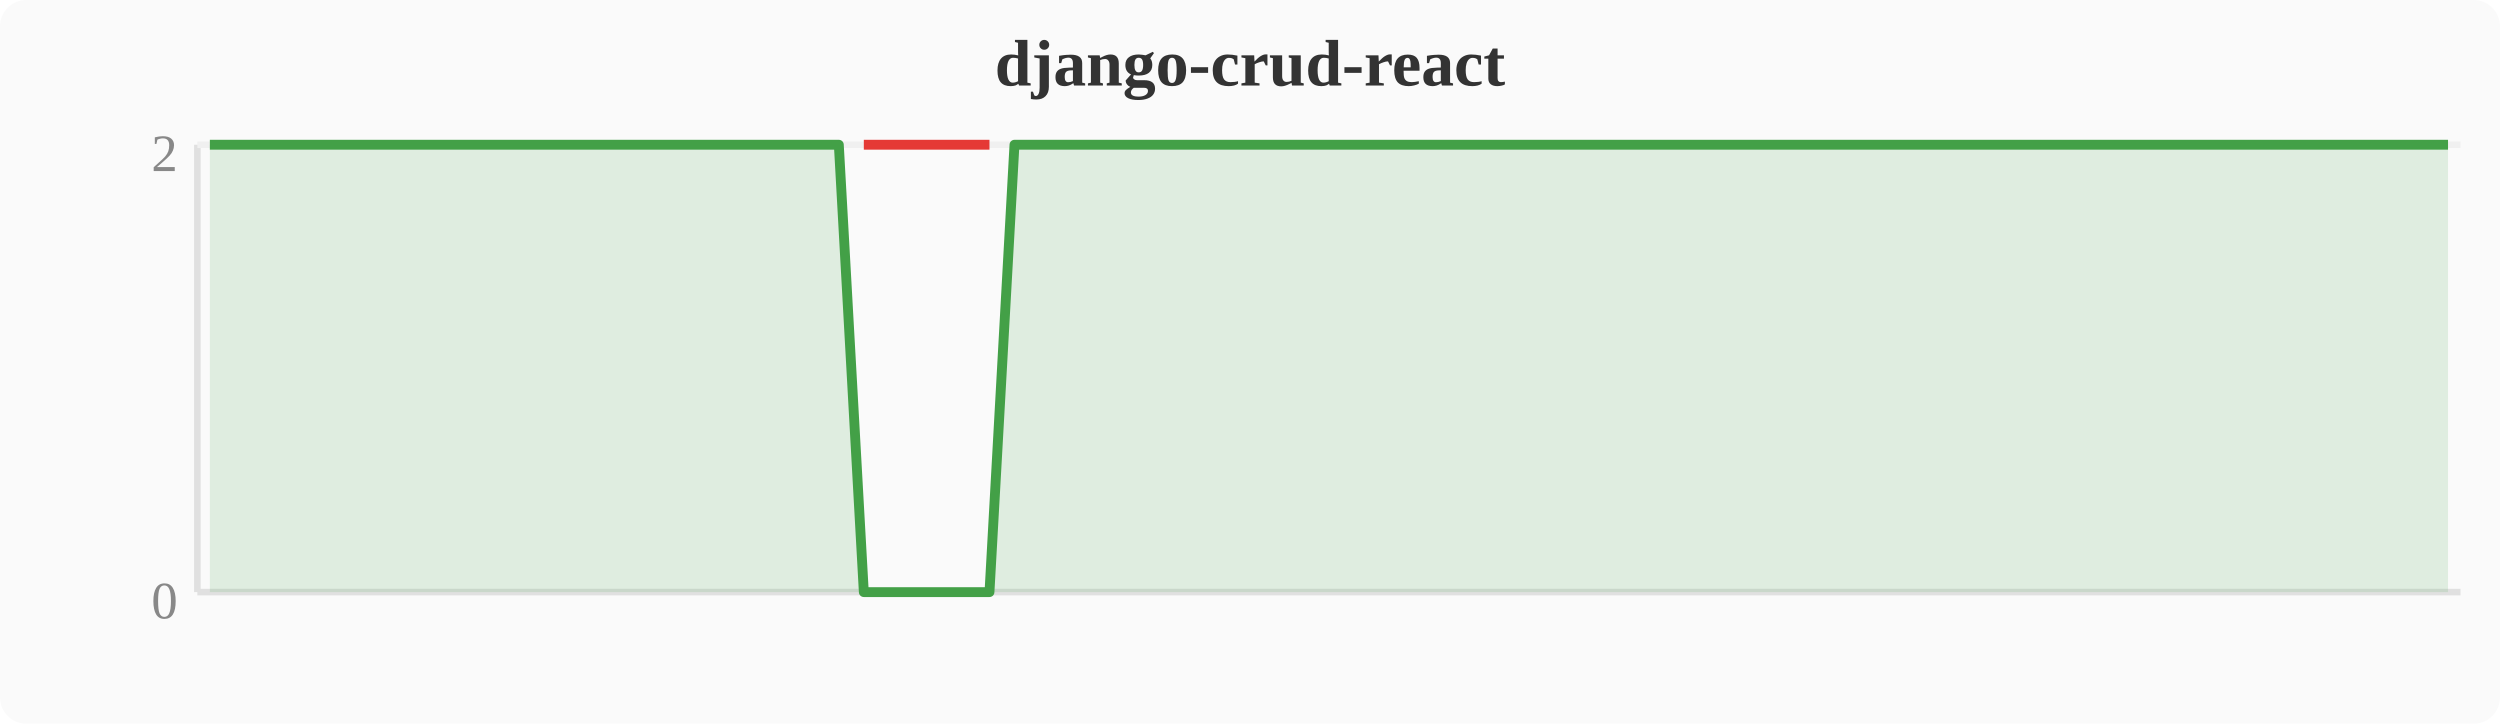
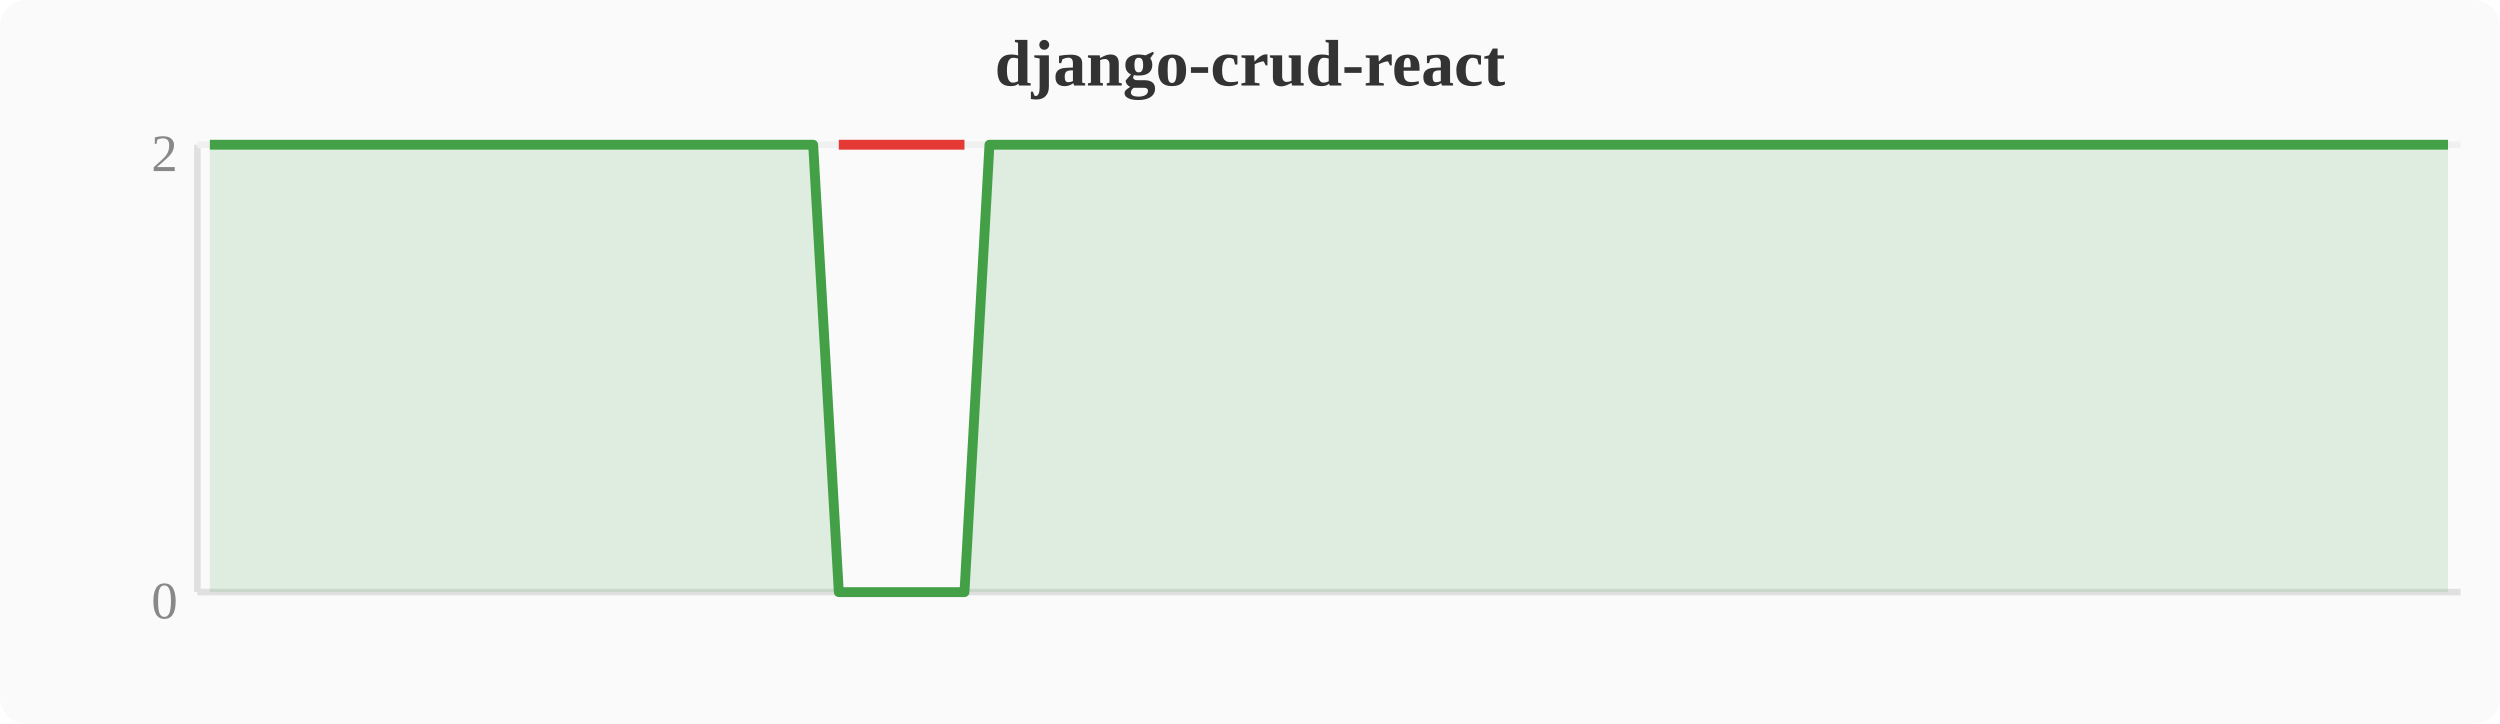
<svg xmlns="http://www.w3.org/2000/svg" width="380" height="110" viewBox="0 0 380 110">
  <rect width="380" height="110" fill="#fafafa" rx="4" />
  <text x="190" y="13" text-anchor="middle" font-size="10" font-weight="bold" fill="#333">django-crud-react</text>
  <line x1="30" y1="22" x2="30" y2="90" stroke="#e0e0e0" stroke-width="1" />
  <line x1="30" y1="90" x2="374" y2="90" stroke="#e0e0e0" stroke-width="1" />
  <line x1="30" y1="22" x2="374" y2="22" stroke="#f0f0f0" stroke-width="1" />
  <text x="27" y="94" text-anchor="end" font-size="8" fill="#888">0</text>
  <text x="27" y="26" text-anchor="end" font-size="8" fill="#888">2</text>
-   <polygon points="31.9,22.0 35.7,22.0 39.6,22.0 43.4,22.0 47.2,22.0 51.0,22.0 54.8,22.0 58.7,22.0 62.5,22.0 66.3,22.0 70.1,22.0 74.0,22.0 77.8,22.0 81.6,22.0 85.4,22.0 89.2,22.0 93.1,22.0 96.9,22.0 100.7,22.0 104.5,22.0 108.4,22.0 112.2,22.0 116.0,22.0 119.8,22.0 123.6,22.0 127.5,22.0 131.3,90.0 135.1,90.0 138.9,90.0 142.8,90.0 146.6,90.0 150.4,90.0 154.2,22.0 158.0,22.0 161.9,22.0 165.7,22.0 169.5,22.0 173.3,22.0 177.2,22.0 181.0,22.0 184.8,22.0 188.6,22.0 192.4,22.0 196.3,22.0 200.1,22.0 203.9,22.0 207.7,22.0 211.6,22.0 215.4,22.0 219.2,22.0 223.0,22.0 226.8,22.0 230.7,22.0 234.5,22.0 238.3,22.0 242.1,22.0 246.0,22.0 249.8,22.0 253.6,22.0 257.4,22.0 261.2,22.0 265.1,22.0 268.9,22.0 272.7,22.0 276.5,22.0 280.4,22.0 284.2,22.0 288.0,22.0 291.8,22.0 295.6,22.0 299.5,22.0 303.3,22.0 307.1,22.0 310.9,22.0 314.8,22.0 318.6,22.0 322.4,22.0 326.2,22.0 330.0,22.0 333.9,22.0 337.7,22.0 341.5,22.0 345.3,22.0 349.2,22.0 353.0,22.0 356.8,22.0 360.6,22.0 364.4,22.0 368.3,22.0 372.1,22.0 372.1,90 31.9,90" fill="#43a047" opacity="0.15" />
-   <polyline points="31.9,22.0 35.7,22.0 39.6,22.0 43.4,22.0 47.2,22.0 51.0,22.0 54.8,22.0 58.7,22.0 62.5,22.0 66.3,22.0 70.1,22.0 74.0,22.0 77.8,22.0 81.6,22.0 85.4,22.0 89.2,22.0 93.1,22.0 96.9,22.0 100.7,22.0 104.5,22.0 108.4,22.0 112.2,22.0 116.0,22.0 119.8,22.0 123.6,22.0 127.5,22.0 131.3,90.0 135.1,90.0 138.9,90.0 142.8,90.0 146.6,90.0 150.4,90.0 154.2,22.0 158.0,22.0 161.9,22.0 165.7,22.0 169.5,22.0 173.3,22.0 177.2,22.0 181.0,22.0 184.8,22.0 188.6,22.0 192.4,22.0 196.3,22.0 200.1,22.0 203.9,22.0 207.7,22.0 211.6,22.0 215.4,22.0 219.2,22.0 223.0,22.0 226.8,22.0 230.7,22.0 234.5,22.0 238.3,22.0 242.1,22.0 246.0,22.0 249.8,22.0 253.6,22.0 257.4,22.0 261.2,22.0 265.1,22.0 268.9,22.0 272.7,22.0 276.5,22.0 280.4,22.0 284.2,22.0 288.0,22.0 291.8,22.0 295.6,22.0 299.5,22.0 303.3,22.0 307.1,22.0 310.9,22.0 314.8,22.0 318.6,22.0 322.4,22.0 326.2,22.0 330.0,22.0 333.9,22.0 337.7,22.0 341.5,22.0 345.3,22.0 349.2,22.0 353.0,22.0 356.8,22.0 360.6,22.0 364.4,22.0 368.3,22.0 372.1,22.0" fill="none" stroke="#43a047" stroke-width="1.5" stroke-linejoin="round" />
-   <polyline points="131.3,22.0 135.1,22.0 138.9,22.0 142.8,22.0 146.6,22.0 150.4,22.0" fill="none" stroke="#e53935" stroke-width="1.5" stroke-linejoin="round" />
+   <polygon points="31.9,22.0 35.7,22.0 39.6,22.0 43.4,22.0 47.2,22.0 51.0,22.0 54.8,22.0 58.7,22.0 62.5,22.0 66.3,22.0 70.1,22.0 74.0,22.0 77.8,22.0 81.6,22.0 85.4,22.0 89.2,22.0 93.1,22.0 96.9,22.0 100.7,22.0 104.5,22.0 108.4,22.0 112.2,22.0 116.0,22.0 119.8,22.0 123.6,22.0 127.5,90.0 131.3,90.0 135.1,90.0 138.9,90.0 142.8,90.0 146.6,90.0 150.4,22.0 154.2,22.0 158.0,22.0 161.9,22.0 165.7,22.0 169.5,22.0 173.3,22.0 177.2,22.0 181.0,22.0 184.8,22.0 188.6,22.0 192.4,22.0 196.3,22.0 200.1,22.0 203.9,22.0 207.7,22.0 211.6,22.0 215.4,22.0 219.2,22.0 223.0,22.0 226.8,22.0 230.7,22.0 234.5,22.0 238.3,22.0 242.1,22.0 246.0,22.0 249.8,22.0 253.6,22.0 257.4,22.0 261.2,22.0 265.1,22.0 268.9,22.0 272.7,22.0 276.5,22.0 280.4,22.0 284.2,22.0 288.0,22.0 291.8,22.0 295.6,22.0 299.5,22.0 303.3,22.0 307.1,22.0 310.9,22.0 314.8,22.0 318.6,22.0 322.4,22.0 326.2,22.0 330.0,22.0 333.9,22.0 337.7,22.0 341.5,22.0 345.3,22.0 349.2,22.0 353.0,22.0 356.8,22.0 360.6,22.0 364.4,22.0 368.3,22.0 372.1,22.0 372.1,90 31.9,90" fill="#43a047" opacity="0.15" />
+   <polyline points="31.9,22.0 35.7,22.0 39.6,22.0 43.4,22.0 47.2,22.0 51.0,22.0 54.8,22.0 58.7,22.0 62.5,22.0 66.3,22.0 70.1,22.0 74.0,22.0 77.8,22.0 81.6,22.0 85.4,22.0 89.2,22.0 93.1,22.0 96.9,22.0 100.7,22.0 104.5,22.0 108.4,22.0 112.2,22.0 116.0,22.0 119.8,22.0 123.6,22.0 127.5,90.0 131.3,90.0 135.1,90.0 138.9,90.0 142.8,90.0 146.6,90.0 150.4,22.0 154.2,22.0 158.0,22.0 161.9,22.0 165.7,22.0 169.5,22.0 173.3,22.0 177.2,22.0 181.0,22.0 184.8,22.0 188.6,22.0 192.4,22.0 196.3,22.0 200.1,22.0 203.9,22.0 207.7,22.0 211.6,22.0 215.4,22.0 219.2,22.0 223.0,22.0 226.8,22.0 230.7,22.0 234.5,22.0 238.3,22.0 242.1,22.0 246.0,22.0 249.8,22.0 253.6,22.0 257.4,22.0 261.2,22.0 265.1,22.0 268.9,22.0 272.7,22.0 276.5,22.0 280.4,22.0 284.2,22.0 288.0,22.0 291.8,22.0 295.6,22.0 299.5,22.0 303.3,22.0 307.1,22.0 310.9,22.0 314.8,22.0 318.6,22.0 322.4,22.0 326.2,22.0 330.0,22.0 333.9,22.0 337.7,22.0 341.5,22.0 345.3,22.0 349.2,22.0 353.0,22.0 356.8,22.0 360.6,22.0 364.4,22.0 368.3,22.0 372.1,22.0" fill="none" stroke="#43a047" stroke-width="1.5" stroke-linejoin="round" />
+   <polyline points="127.5,22.0 131.3,22.0 135.1,22.0 138.9,22.0 142.8,22.0 146.6,22.0" fill="none" stroke="#e53935" stroke-width="1.5" stroke-linejoin="round" />
</svg>
